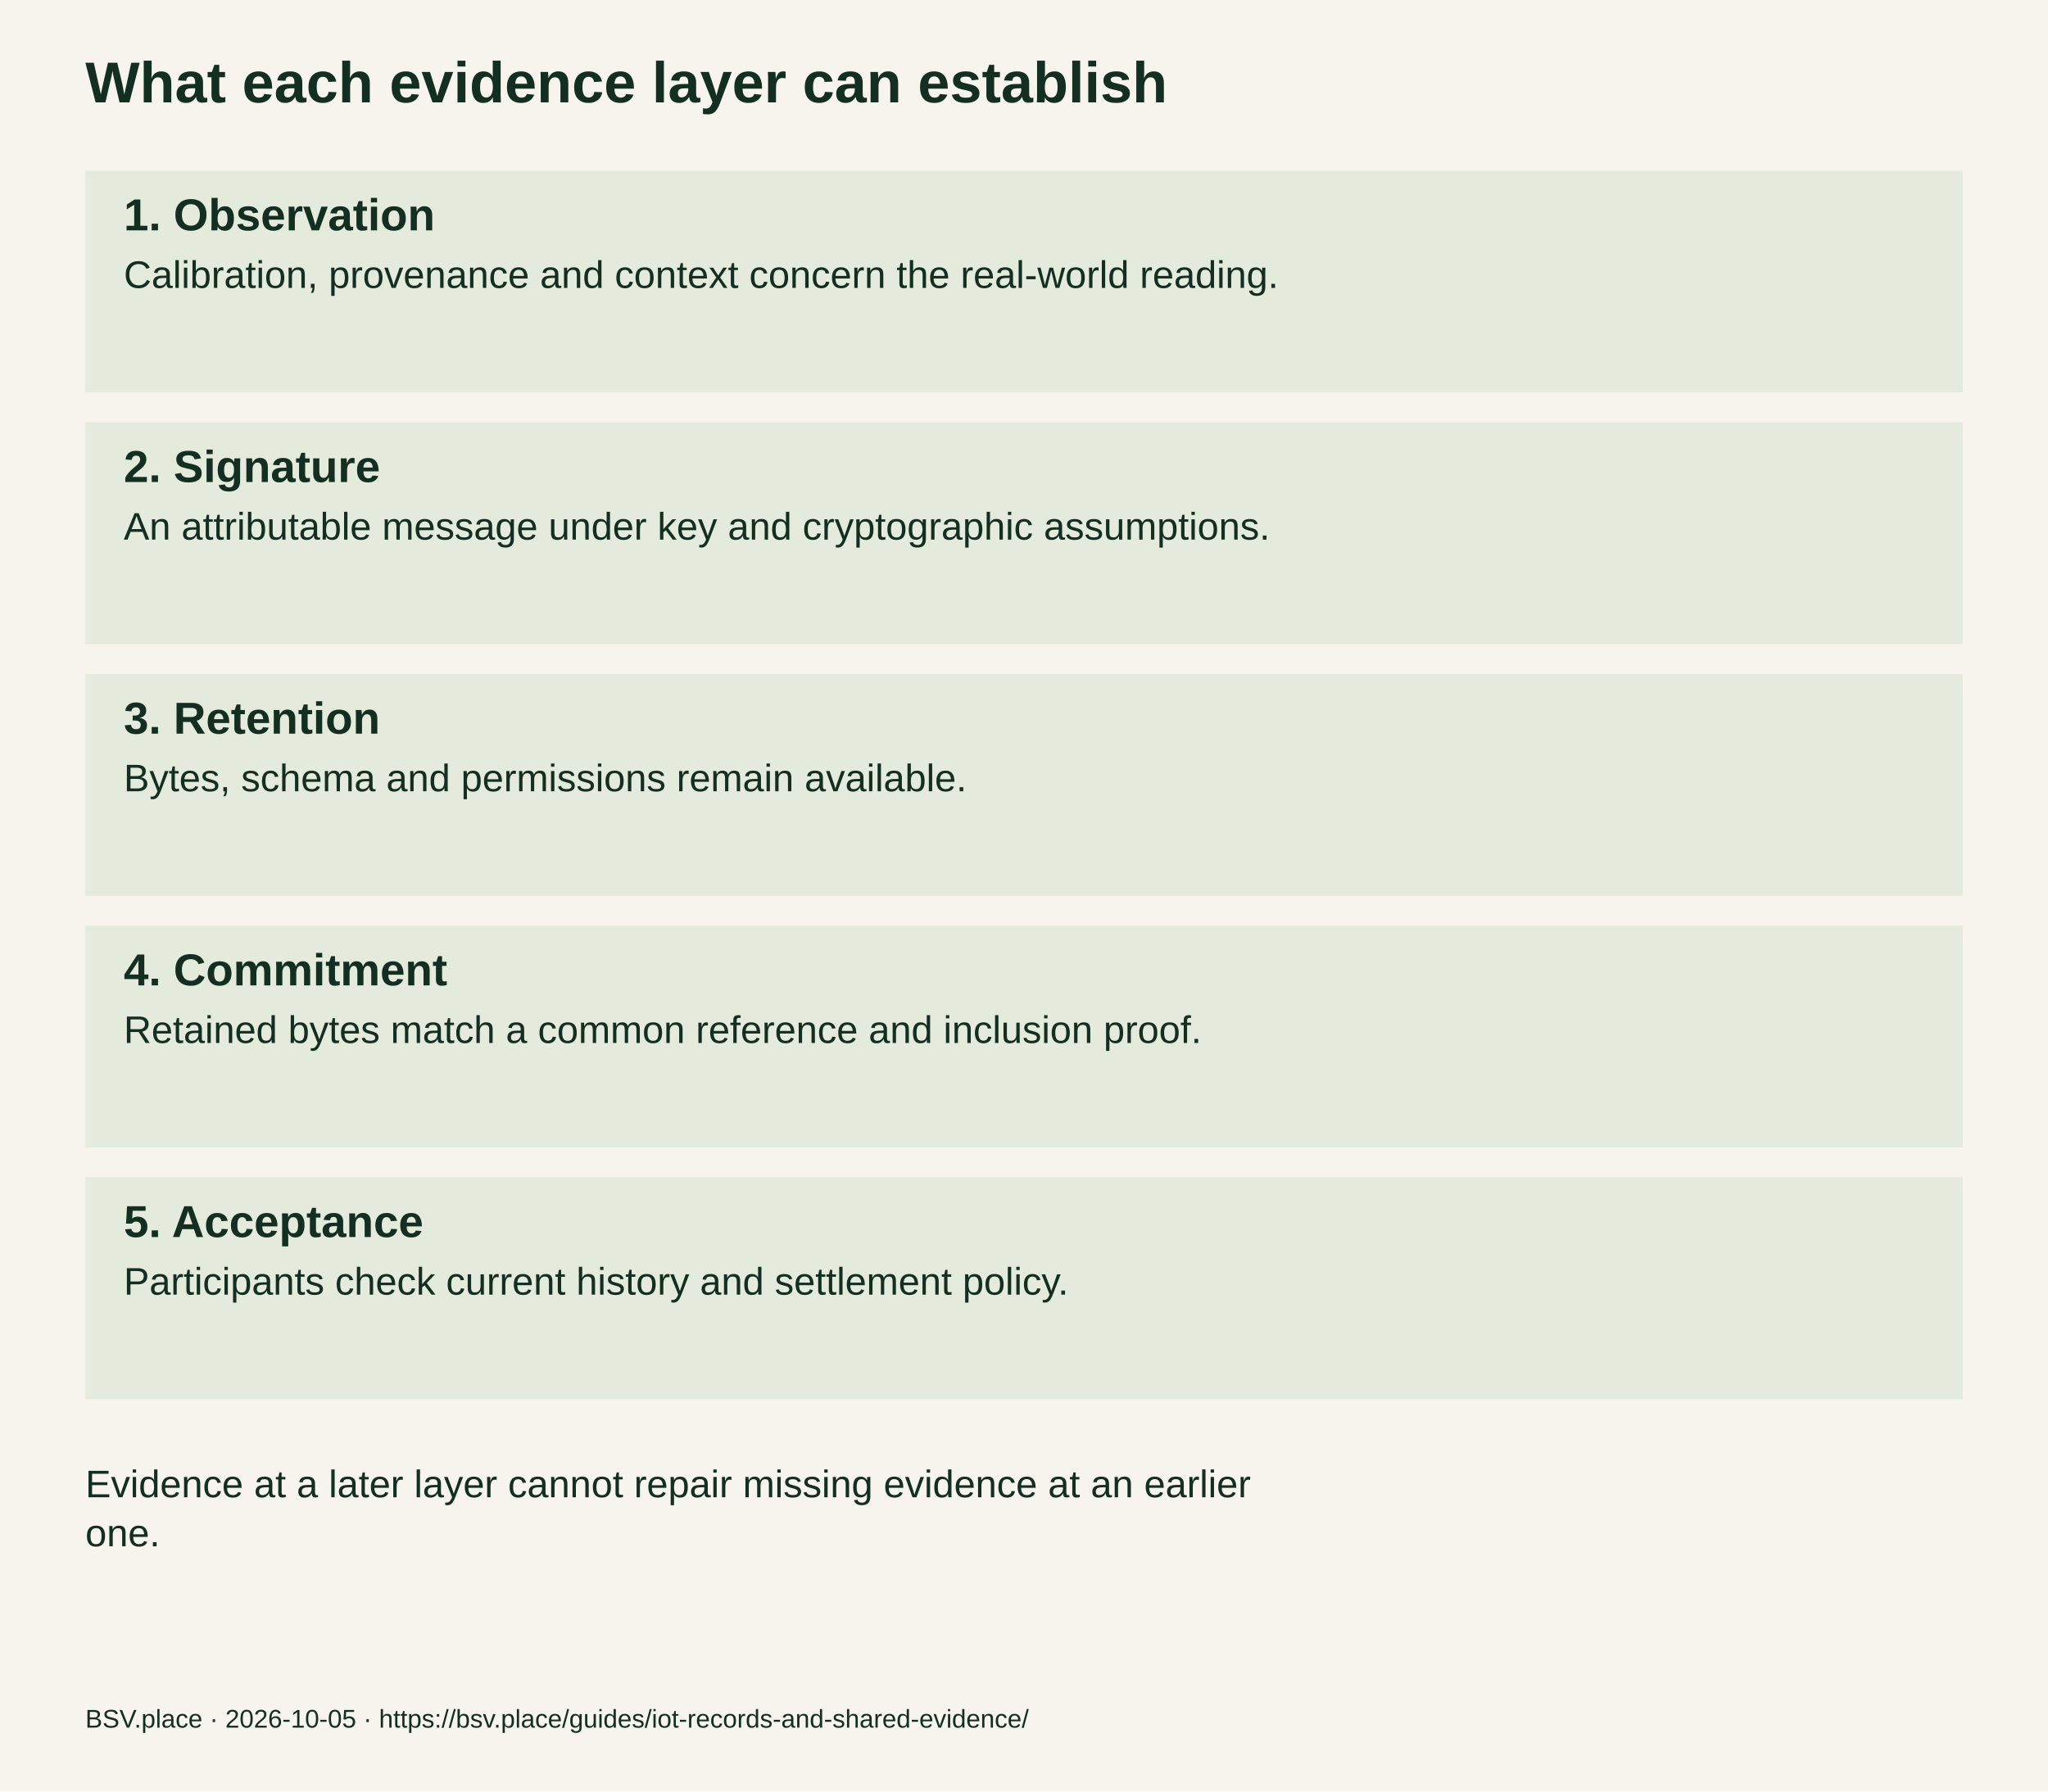
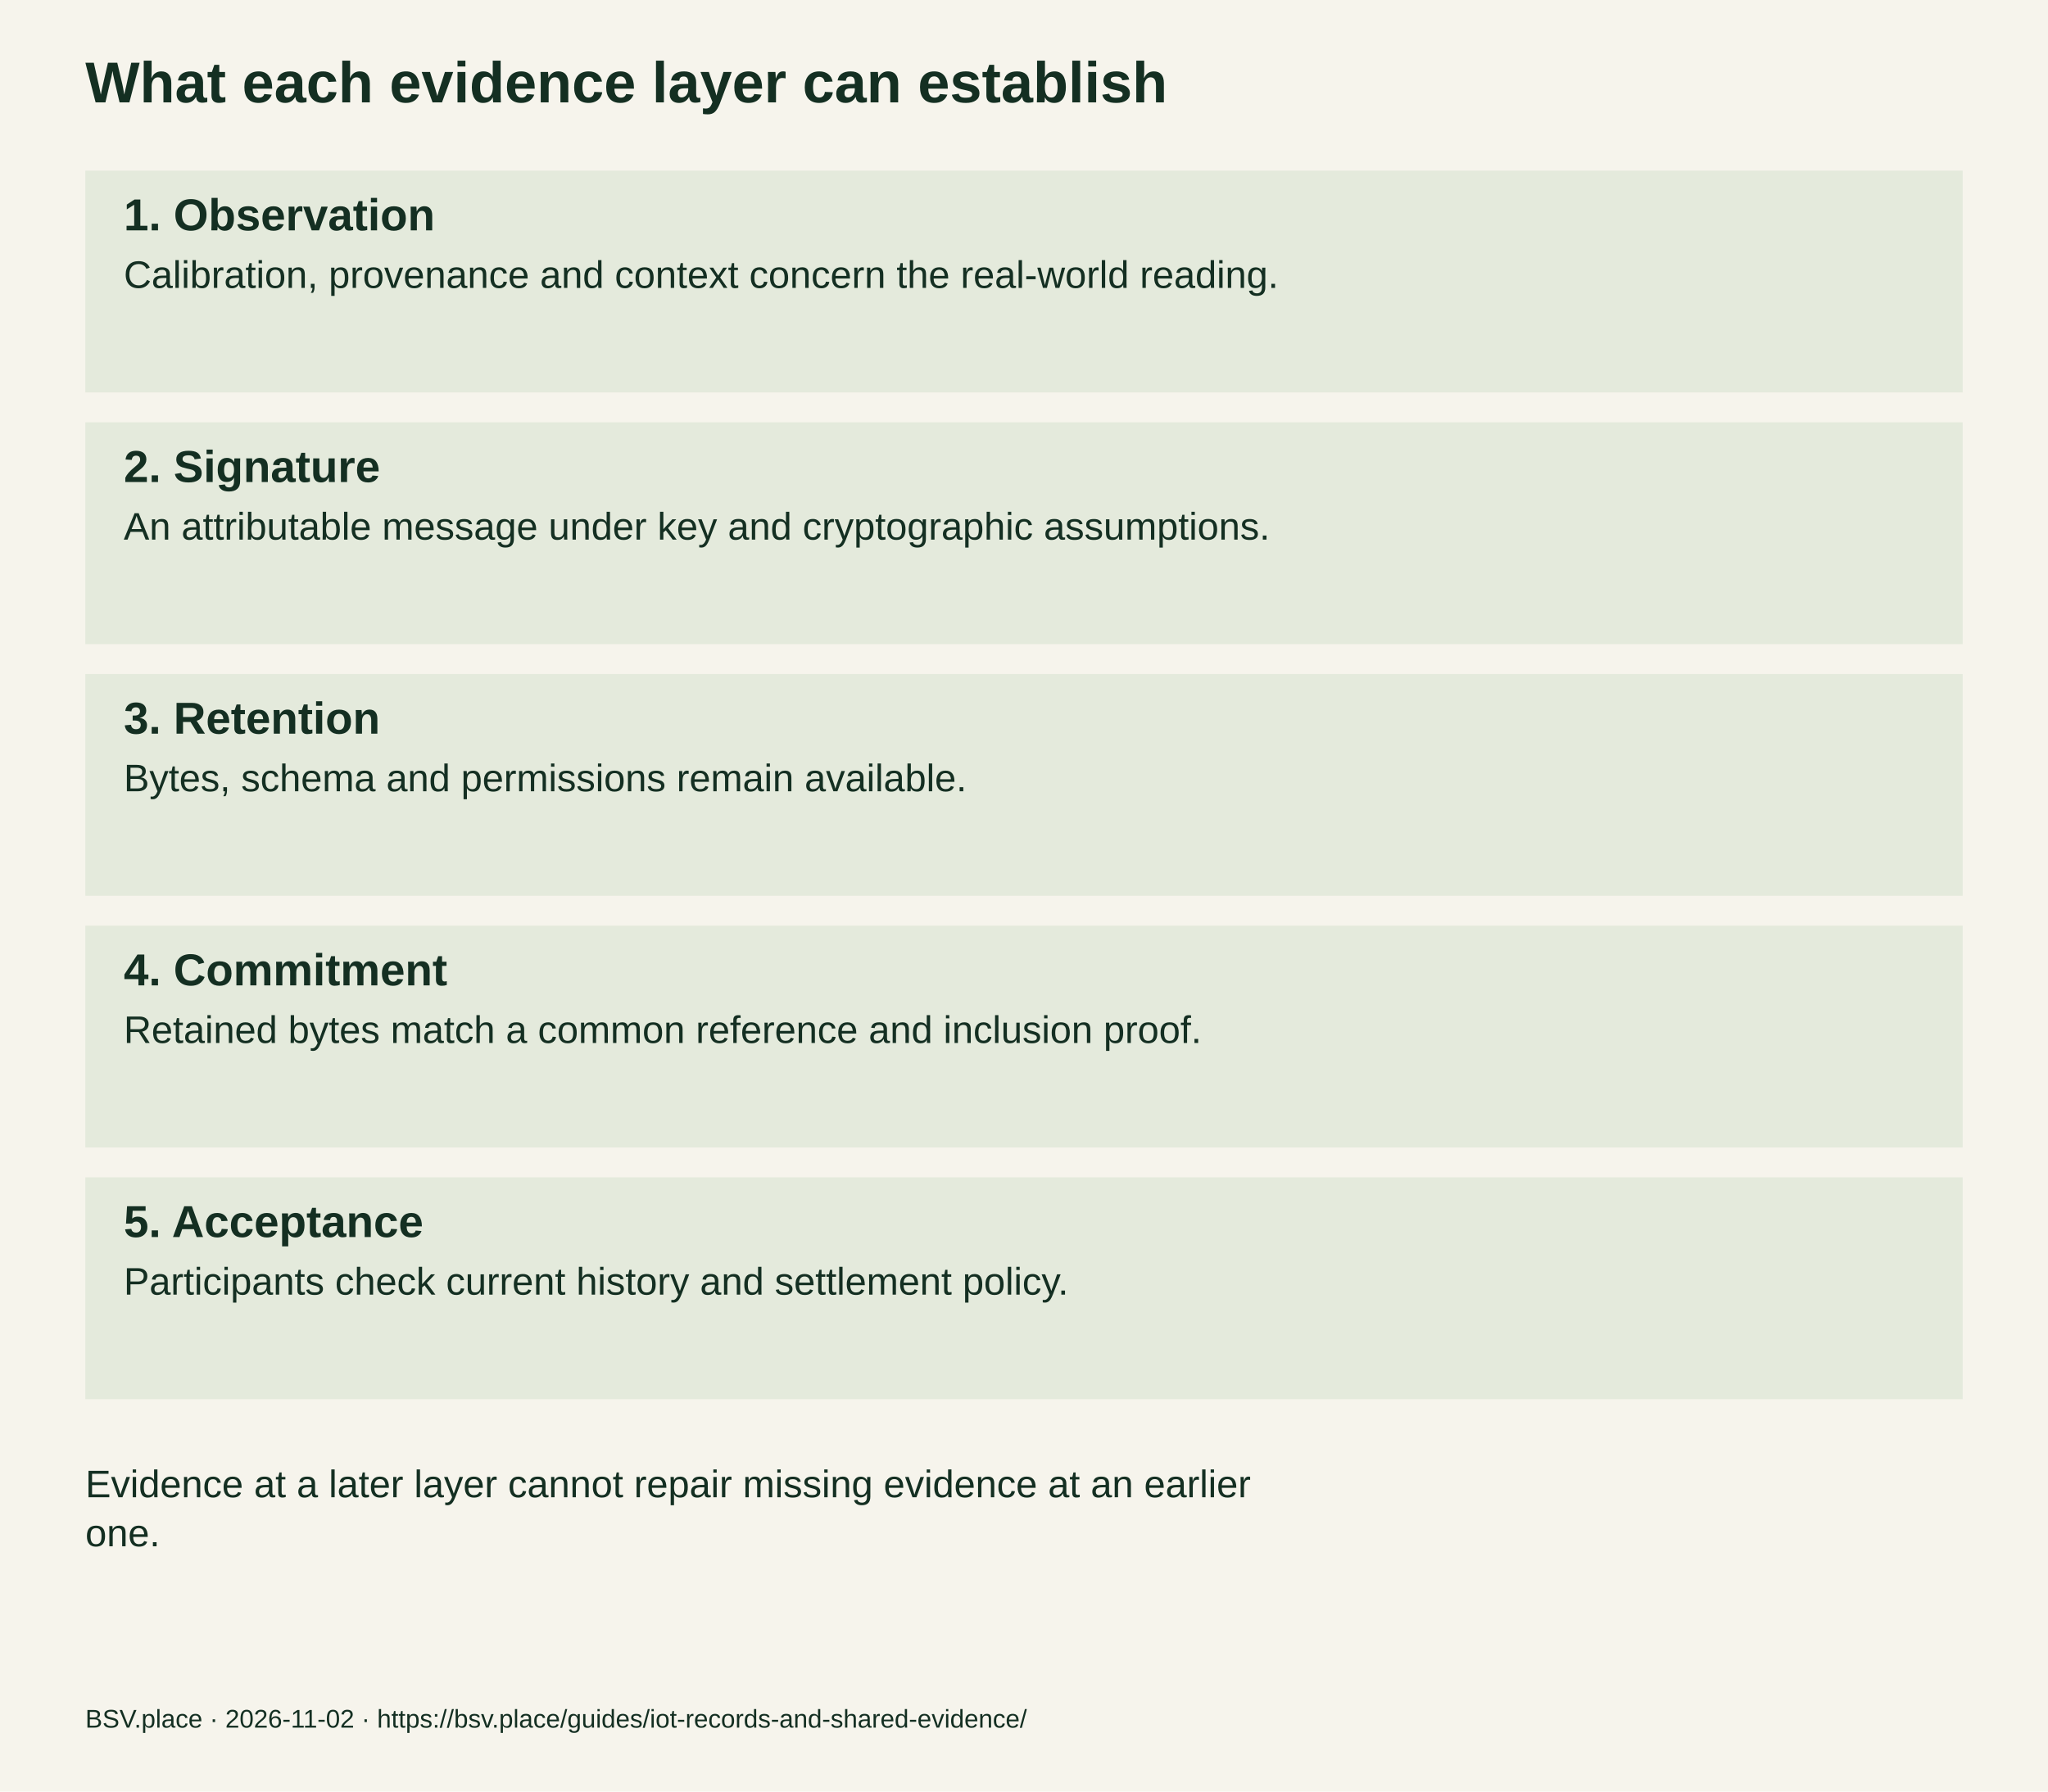
<svg xmlns="http://www.w3.org/2000/svg" width="960" height="840" viewBox="0 0 960 840" role="img" aria-labelledby="title desc">
  <rect width="960" height="840" fill="#f6f4ec" />
  <g font-family="Arial,sans-serif" fill="#142f22">
    <text x="40" y="48" font-size="27" font-weight="bold">What each evidence layer can establish</text>
    <rect x="40" y="80" width="880" height="104" fill="#e4eadc" />
    <text x="58" y="108" font-size="21" font-weight="bold">1. Observation</text>
    <text x="58" y="135" font-size="18">Calibration, provenance and context concern the real-world reading.</text>
    <rect x="40" y="198" width="880" height="104" fill="#e4eadc" />
    <text x="58" y="226" font-size="21" font-weight="bold">2. Signature</text>
    <text x="58" y="253" font-size="18">An attributable message under key and cryptographic assumptions.</text>
    <rect x="40" y="316" width="880" height="104" fill="#e4eadc" />
    <text x="58" y="344" font-size="21" font-weight="bold">3. Retention</text>
    <text x="58" y="371" font-size="18">Bytes, schema and permissions remain available.</text>
    <rect x="40" y="434" width="880" height="104" fill="#e4eadc" />
    <text x="58" y="462" font-size="21" font-weight="bold">4. Commitment</text>
    <text x="58" y="489" font-size="18">Retained bytes match a common reference and inclusion proof.</text>
    <rect x="40" y="552" width="880" height="104" fill="#e4eadc" />
    <text x="58" y="580" font-size="21" font-weight="bold">5. Acceptance</text>
    <text x="58" y="607" font-size="18">Participants check current history and settlement policy.</text>
    <text x="40" y="702" font-size="18">Evidence at a later layer cannot repair missing evidence at an earlier</text>
    <text x="40" y="725" font-size="18">one.</text>
-     <text x="40" y="810" font-size="12">BSV.place · 2026-10-05 · https://bsv.place/guides/iot-records-and-shared-evidence/</text>
+     <text x="40" y="810" font-size="12">BSV.place · 2026-11-02 · https://bsv.place/guides/iot-records-and-shared-evidence/</text>
  </g>
</svg>
